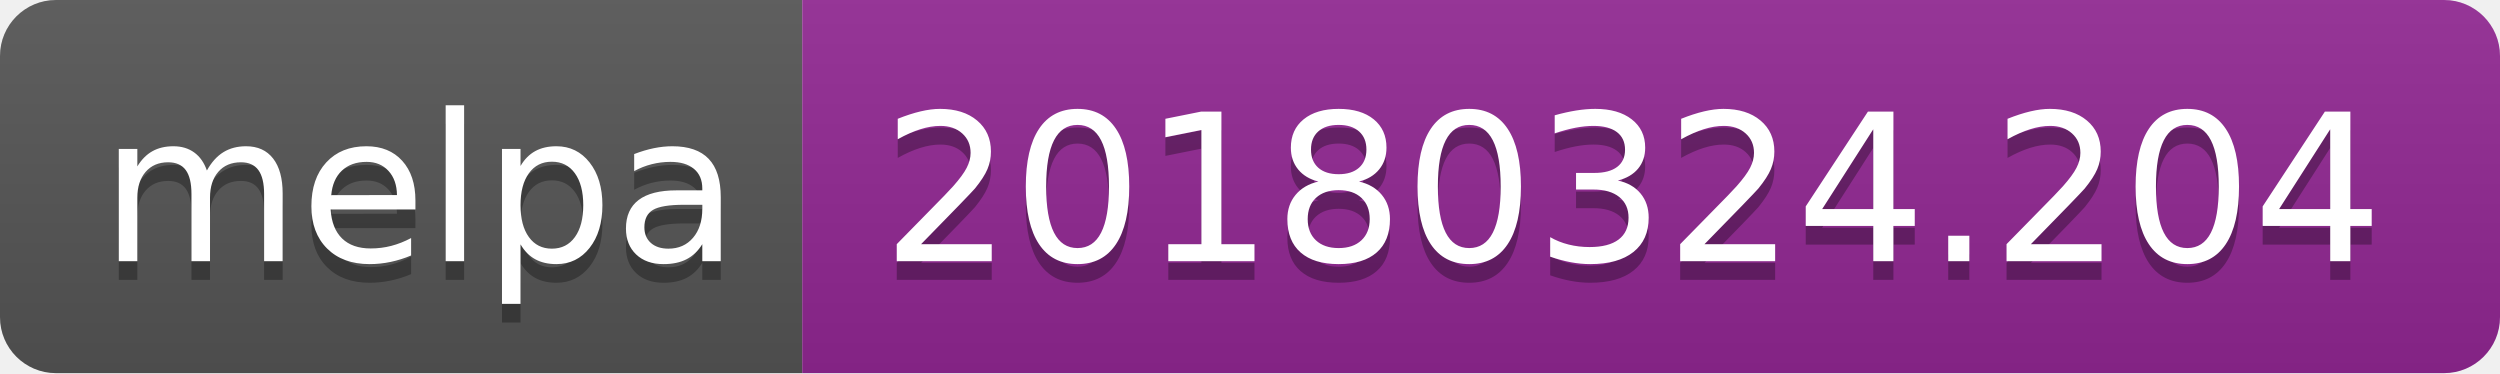
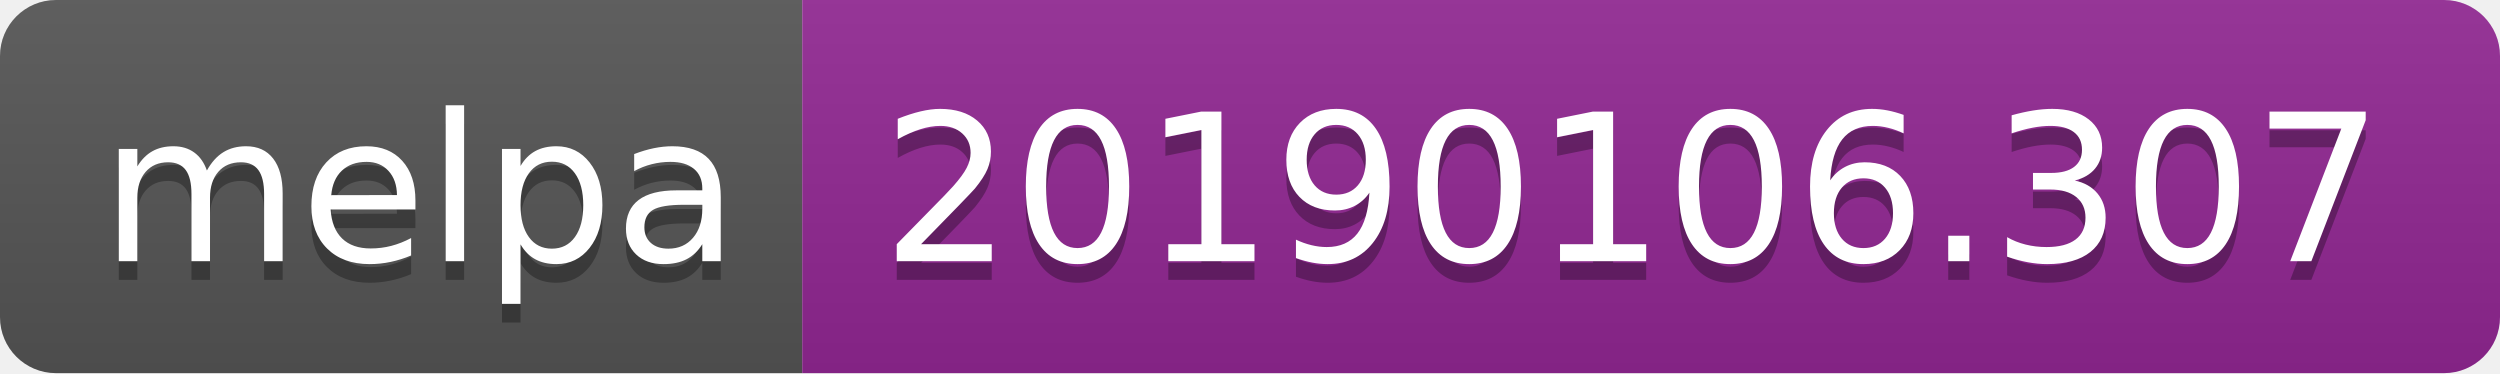
<svg xmlns="http://www.w3.org/2000/svg" width="134" height="20">
  <linearGradient id="b" x2="0" y2="100%">
    <stop offset="0" stop-color="#bbb" stop-opacity=".1" />
    <stop offset="1" stop-opacity=".1" />
  </linearGradient>
  <clipPath id="a">
    <rect width="134" height="20" rx="3" fill="#fff" />
  </clipPath>
  <g clip-path="url(#a)">
    <path fill="#555" d="M0 0h43v20H0z" />
    <path fill="#922793" d="M43 0h91v20H43z" />
    <path fill="url(#b)" d="M0 0h134v20H0z" />
  </g>
  <g fill="#fff" text-anchor="middle" font-family="DejaVu Sans,Verdana,Geneva,sans-serif" font-size="110">
    <text x="225" y="150" fill="#010101" fill-opacity=".3" transform="scale(.1)" textLength="330">melpa</text>
    <text x="225" y="140" transform="scale(.1)" textLength="330">melpa</text>
-     <text x="875" y="150" fill="#010101" fill-opacity=".3" transform="scale(.1)" textLength="810">20180324.204</text>
-     <text x="875" y="140" transform="scale(.1)" textLength="810">20180324.204</text>
+     <text x="875" y="150" fill="#010101" fill-opacity=".3" transform="scale(.1)" textLength="810">20190106.307</text>
+     <text x="875" y="140" transform="scale(.1)" textLength="810">20190106.307</text>
  </g>
</svg>
